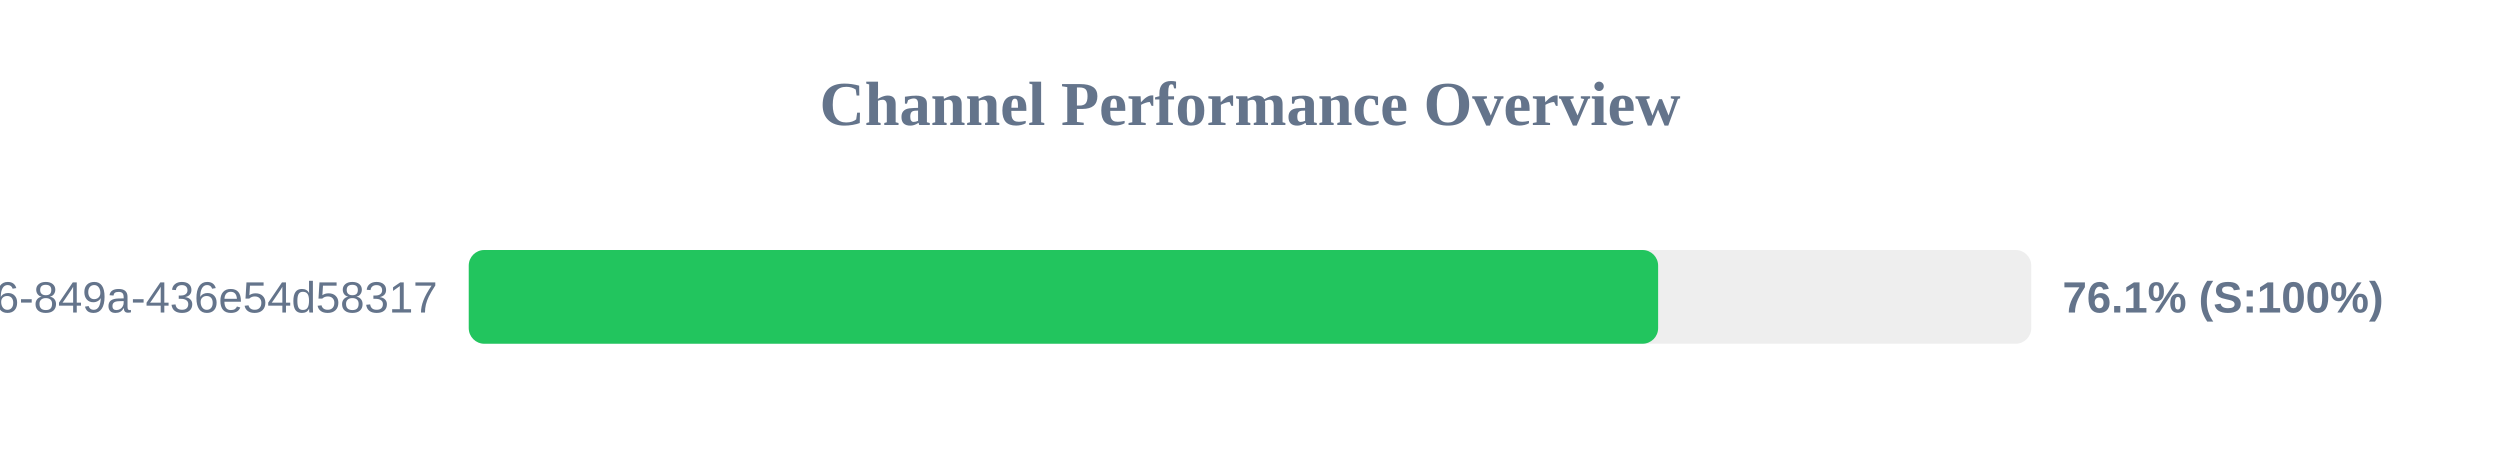
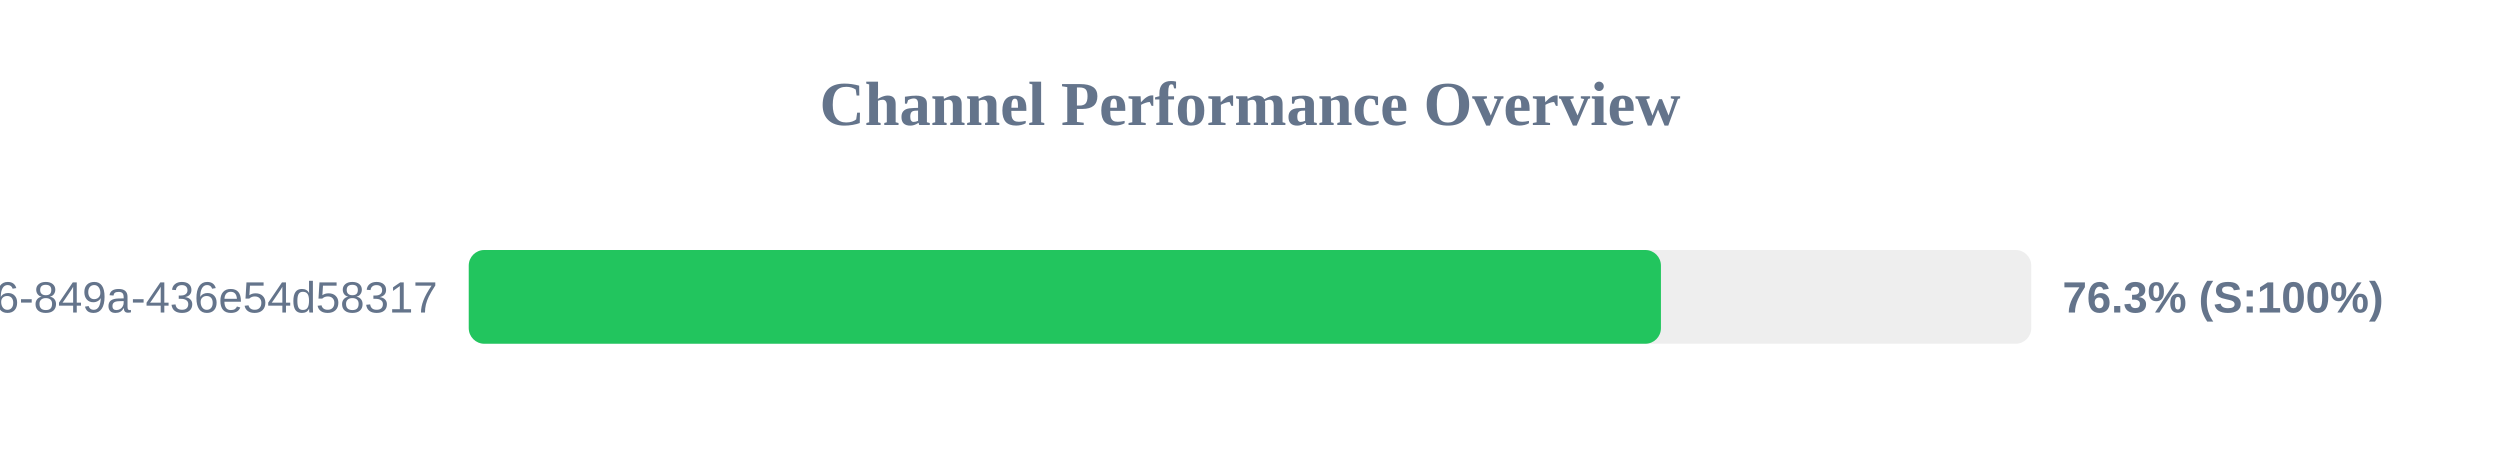
<svg xmlns="http://www.w3.org/2000/svg" width="800" height="150" version="1.1">
  <style>
        .row { font: 14px Arial; fill: #64748b; }
        .score { font: bold 14px Arial; fill: #64748b; }
    </style>
  <text x="400" y="40" text-anchor="middle" font-size="20px" font-weight="bold" fill="#64748b">Channel Performance Overview</text>
  <rect x="150" y="80" width="500" height="30" fill="#eee" rx="5" />
-   <rect x="150" y="80" width="380.6" height="30" fill="#22c55e" rx="5" />
+   <rect x="150" y="80" width="381.5" height="30" fill="#22c55e" rx="5" />
  <text x="140" y="100" text-anchor="end" class="row">?uuid=29fbd51f-03c8-4d76-849a-436e54d58317</text>
-   <text x="660" y="100" text-anchor="start" class="score">76.1% (S:100%)</text>
+   <text x="660" y="100" text-anchor="start" class="score">76.3% (S:100%)</text>
</svg>
